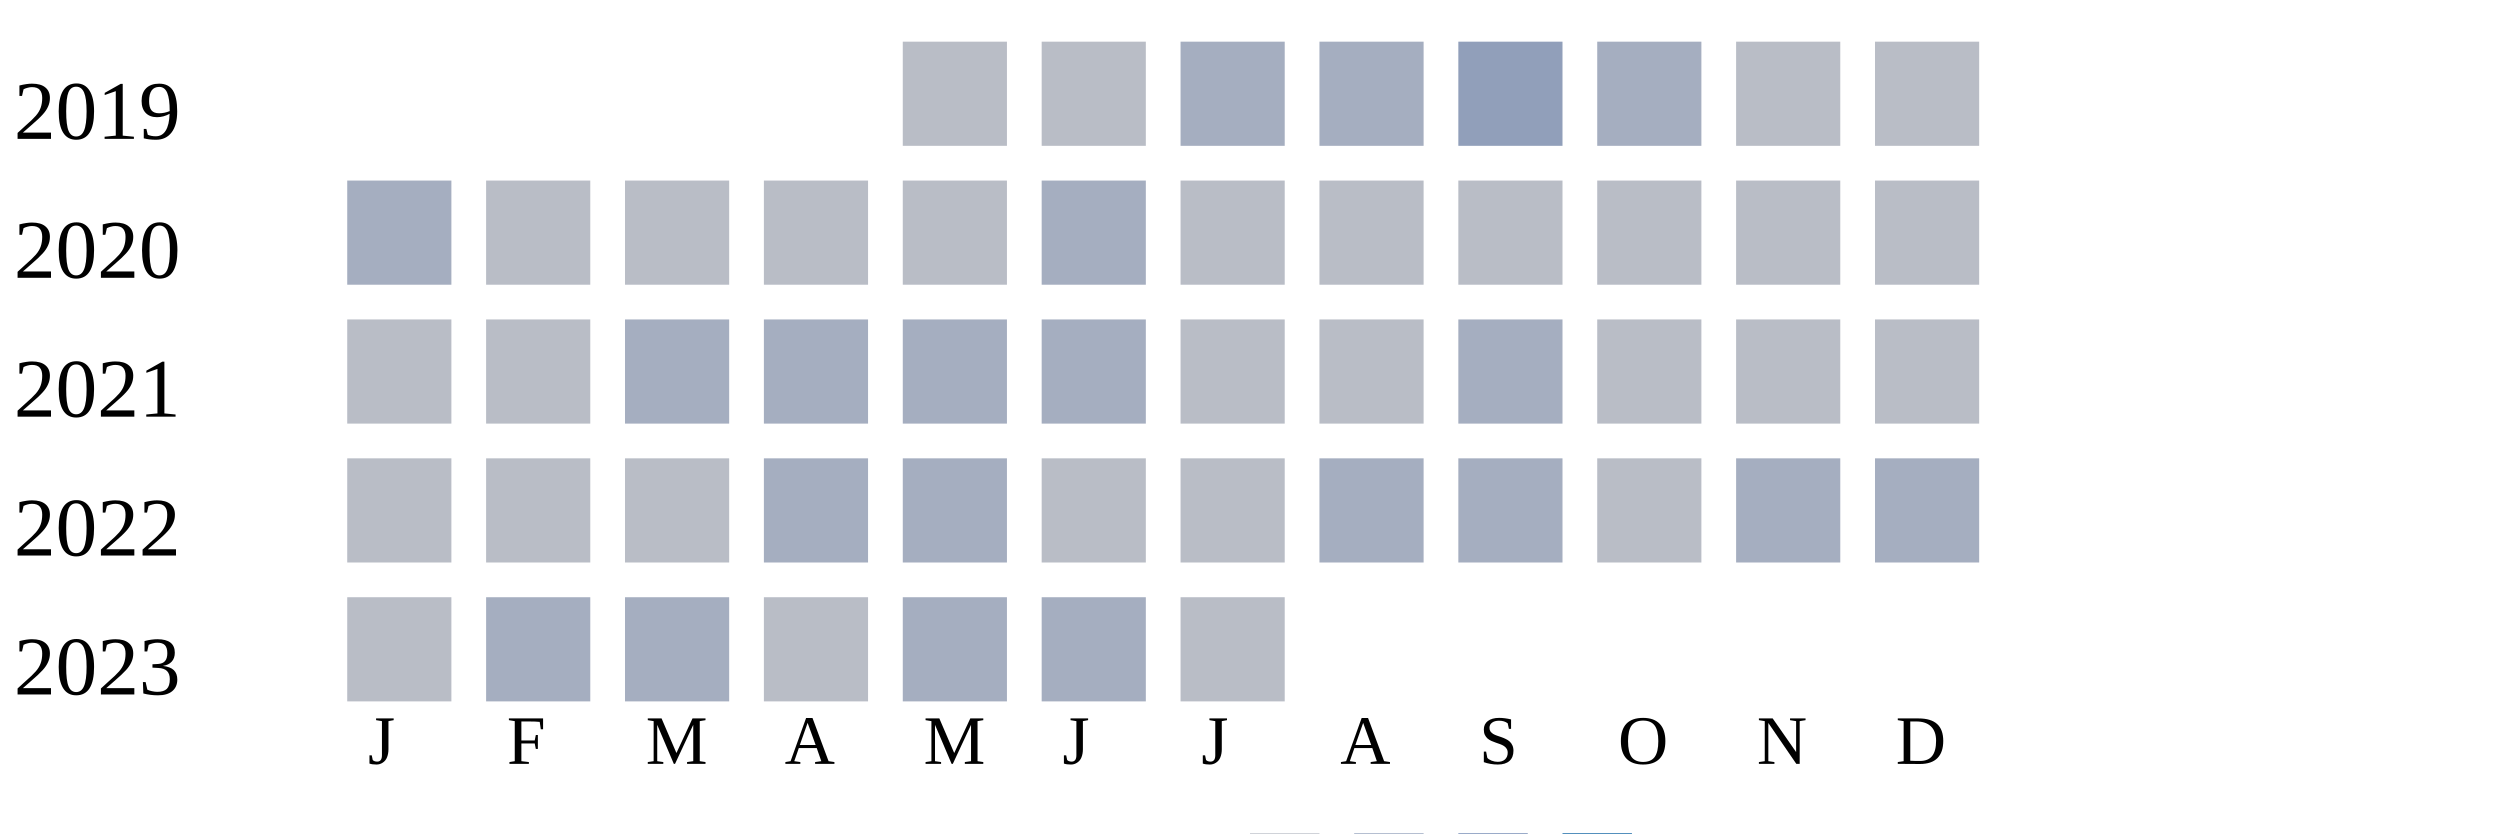
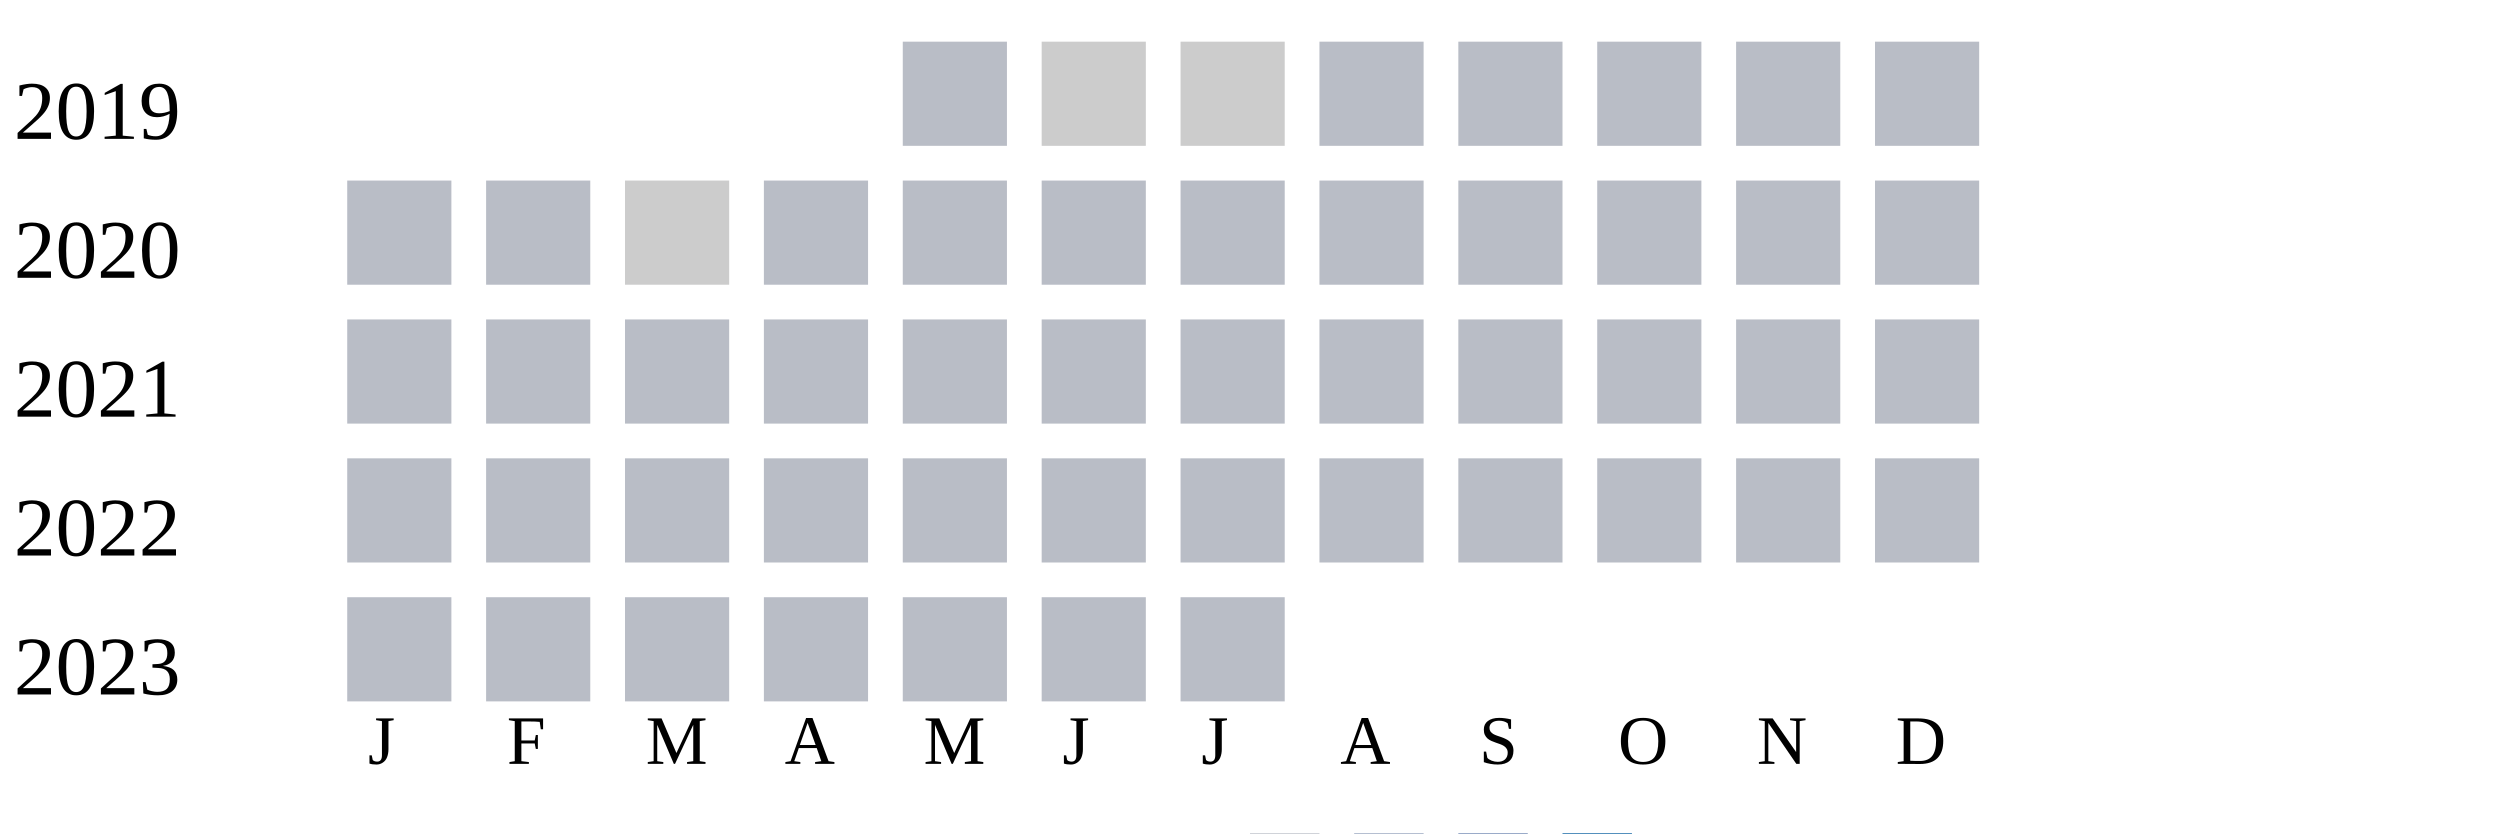
<svg xmlns="http://www.w3.org/2000/svg" width="360" height="120">
  <g transform="translate(0 0)">
    <text x="2" y="20">2019</text>
    <rect x="130" y="6" width="15" height="15" fill="#b9bdc6" />
-     <rect x="150" y="6" width="15" height="15" fill="#b9bdc6" />
-     <rect x="170" y="6" width="15" height="15" fill="#a5aec0" />
-     <rect x="190" y="6" width="15" height="15" fill="#a5aec0" />
-     <rect x="210" y="6" width="15" height="15" fill="#919fba" />
-     <rect x="230" y="6" width="15" height="15" fill="#a5aec0" />
+     <rect x="150" y="6" width="15" height="15" fill="#cccccc" />
+     <rect x="170" y="6" width="15" height="15" fill="#cccccc" />
+     <rect x="190" y="6" width="15" height="15" fill="#b9bdc6" />
+     <rect x="210" y="6" width="15" height="15" fill="#b9bdc6" />
+     <rect x="230" y="6" width="15" height="15" fill="#b9bdc6" />
    <rect x="250" y="6" width="15" height="15" fill="#b9bdc6" />
    <rect x="270" y="6" width="15" height="15" fill="#b9bdc6" />
  </g>
  <g transform="translate(0 20)">
    <text x="2" y="20">2020</text>
-     <rect x="50" y="6" width="15" height="15" fill="#a5aec0" />
+     <rect x="50" y="6" width="15" height="15" fill="#b9bdc6" />
    <rect x="70" y="6" width="15" height="15" fill="#b9bdc6" />
-     <rect x="90" y="6" width="15" height="15" fill="#b9bdc6" />
+     <rect x="90" y="6" width="15" height="15" fill="#cccccc" />
    <rect x="110" y="6" width="15" height="15" fill="#b9bdc6" />
    <rect x="130" y="6" width="15" height="15" fill="#b9bdc6" />
-     <rect x="150" y="6" width="15" height="15" fill="#a5aec0" />
+     <rect x="150" y="6" width="15" height="15" fill="#b9bdc6" />
    <rect x="170" y="6" width="15" height="15" fill="#b9bdc6" />
    <rect x="190" y="6" width="15" height="15" fill="#b9bdc6" />
    <rect x="210" y="6" width="15" height="15" fill="#b9bdc6" />
    <rect x="230" y="6" width="15" height="15" fill="#b9bdc6" />
    <rect x="250" y="6" width="15" height="15" fill="#b9bdc6" />
    <rect x="270" y="6" width="15" height="15" fill="#b9bdc6" />
  </g>
  <g transform="translate(0 40)">
    <text x="2" y="20">2021</text>
    <rect x="50" y="6" width="15" height="15" fill="#b9bdc6" />
    <rect x="70" y="6" width="15" height="15" fill="#b9bdc6" />
-     <rect x="90" y="6" width="15" height="15" fill="#a5aec0" />
-     <rect x="110" y="6" width="15" height="15" fill="#a5aec0" />
-     <rect x="130" y="6" width="15" height="15" fill="#a5aec0" />
-     <rect x="150" y="6" width="15" height="15" fill="#a5aec0" />
+     <rect x="90" y="6" width="15" height="15" fill="#b9bdc6" />
+     <rect x="110" y="6" width="15" height="15" fill="#b9bdc6" />
+     <rect x="130" y="6" width="15" height="15" fill="#b9bdc6" />
+     <rect x="150" y="6" width="15" height="15" fill="#b9bdc6" />
    <rect x="170" y="6" width="15" height="15" fill="#b9bdc6" />
    <rect x="190" y="6" width="15" height="15" fill="#b9bdc6" />
-     <rect x="210" y="6" width="15" height="15" fill="#a5aec0" />
+     <rect x="210" y="6" width="15" height="15" fill="#b9bdc6" />
    <rect x="230" y="6" width="15" height="15" fill="#b9bdc6" />
    <rect x="250" y="6" width="15" height="15" fill="#b9bdc6" />
    <rect x="270" y="6" width="15" height="15" fill="#b9bdc6" />
  </g>
  <g transform="translate(0 60)">
    <text x="2" y="20">2022</text>
    <rect x="50" y="6" width="15" height="15" fill="#b9bdc6" />
    <rect x="70" y="6" width="15" height="15" fill="#b9bdc6" />
    <rect x="90" y="6" width="15" height="15" fill="#b9bdc6" />
-     <rect x="110" y="6" width="15" height="15" fill="#a5aec0" />
-     <rect x="130" y="6" width="15" height="15" fill="#a5aec0" />
+     <rect x="110" y="6" width="15" height="15" fill="#b9bdc6" />
+     <rect x="130" y="6" width="15" height="15" fill="#b9bdc6" />
    <rect x="150" y="6" width="15" height="15" fill="#b9bdc6" />
    <rect x="170" y="6" width="15" height="15" fill="#b9bdc6" />
-     <rect x="190" y="6" width="15" height="15" fill="#a5aec0" />
-     <rect x="210" y="6" width="15" height="15" fill="#a5aec0" />
+     <rect x="190" y="6" width="15" height="15" fill="#b9bdc6" />
+     <rect x="210" y="6" width="15" height="15" fill="#b9bdc6" />
    <rect x="230" y="6" width="15" height="15" fill="#b9bdc6" />
-     <rect x="250" y="6" width="15" height="15" fill="#a5aec0" />
-     <rect x="270" y="6" width="15" height="15" fill="#a5aec0" />
+     <rect x="250" y="6" width="15" height="15" fill="#b9bdc6" />
+     <rect x="270" y="6" width="15" height="15" fill="#b9bdc6" />
  </g>
  <g transform="translate(0 80)">
    <text x="2" y="20">2023</text>
    <rect x="50" y="6" width="15" height="15" fill="#b9bdc6" />
-     <rect x="70" y="6" width="15" height="15" fill="#a5aec0" />
-     <rect x="90" y="6" width="15" height="15" fill="#a5aec0" />
+     <rect x="70" y="6" width="15" height="15" fill="#b9bdc6" />
+     <rect x="90" y="6" width="15" height="15" fill="#b9bdc6" />
    <rect x="110" y="6" width="15" height="15" fill="#b9bdc6" />
-     <rect x="130" y="6" width="15" height="15" fill="#a5aec0" />
-     <rect x="150" y="6" width="15" height="15" fill="#a5aec0" />
+     <rect x="130" y="6" width="15" height="15" fill="#b9bdc6" />
+     <rect x="150" y="6" width="15" height="15" fill="#b9bdc6" />
    <rect x="170" y="6" width="15" height="15" fill="#b9bdc6" />
  </g>
  <text style="font-size: 10px; text-align: center" x="53" y="110">J</text>
  <text style="font-size: 10px; text-align: center" x="73" y="110">F</text>
  <text style="font-size: 10px; text-align: center" x="93" y="110">M</text>
  <text style="font-size: 10px; text-align: center" x="113" y="110">A</text>
  <text style="font-size: 10px; text-align: center" x="133" y="110">M</text>
  <text style="font-size: 10px; text-align: center" x="153" y="110">J</text>
  <text style="font-size: 10px; text-align: center" x="173" y="110">J</text>
  <text style="font-size: 10px; text-align: center" x="193" y="110">A</text>
  <text style="font-size: 10px; text-align: center" x="213" y="110">S</text>
  <text style="font-size: 10px; text-align: center" x="233" y="110">O</text>
  <text style="font-size: 10px; text-align: center" x="253" y="110">N</text>
  <text style="font-size: 10px; text-align: center" x="273" y="110">D</text>
  <text style="font-size: 10px;" x="155" y="129">Less</text>
  <rect fill="#b9bdc6" width="10" height="10" x="180" y="120" />
  <rect fill="#919fba" width="10" height="10" x="195" y="120" />
  <rect fill="#6882ae" width="10" height="10" x="210" y="120" />
  <rect fill="#005a9c" width="10" height="10" x="225" y="120" />
  <text x="240" y="129" style="font-size: 10px;">More</text>
</svg>
